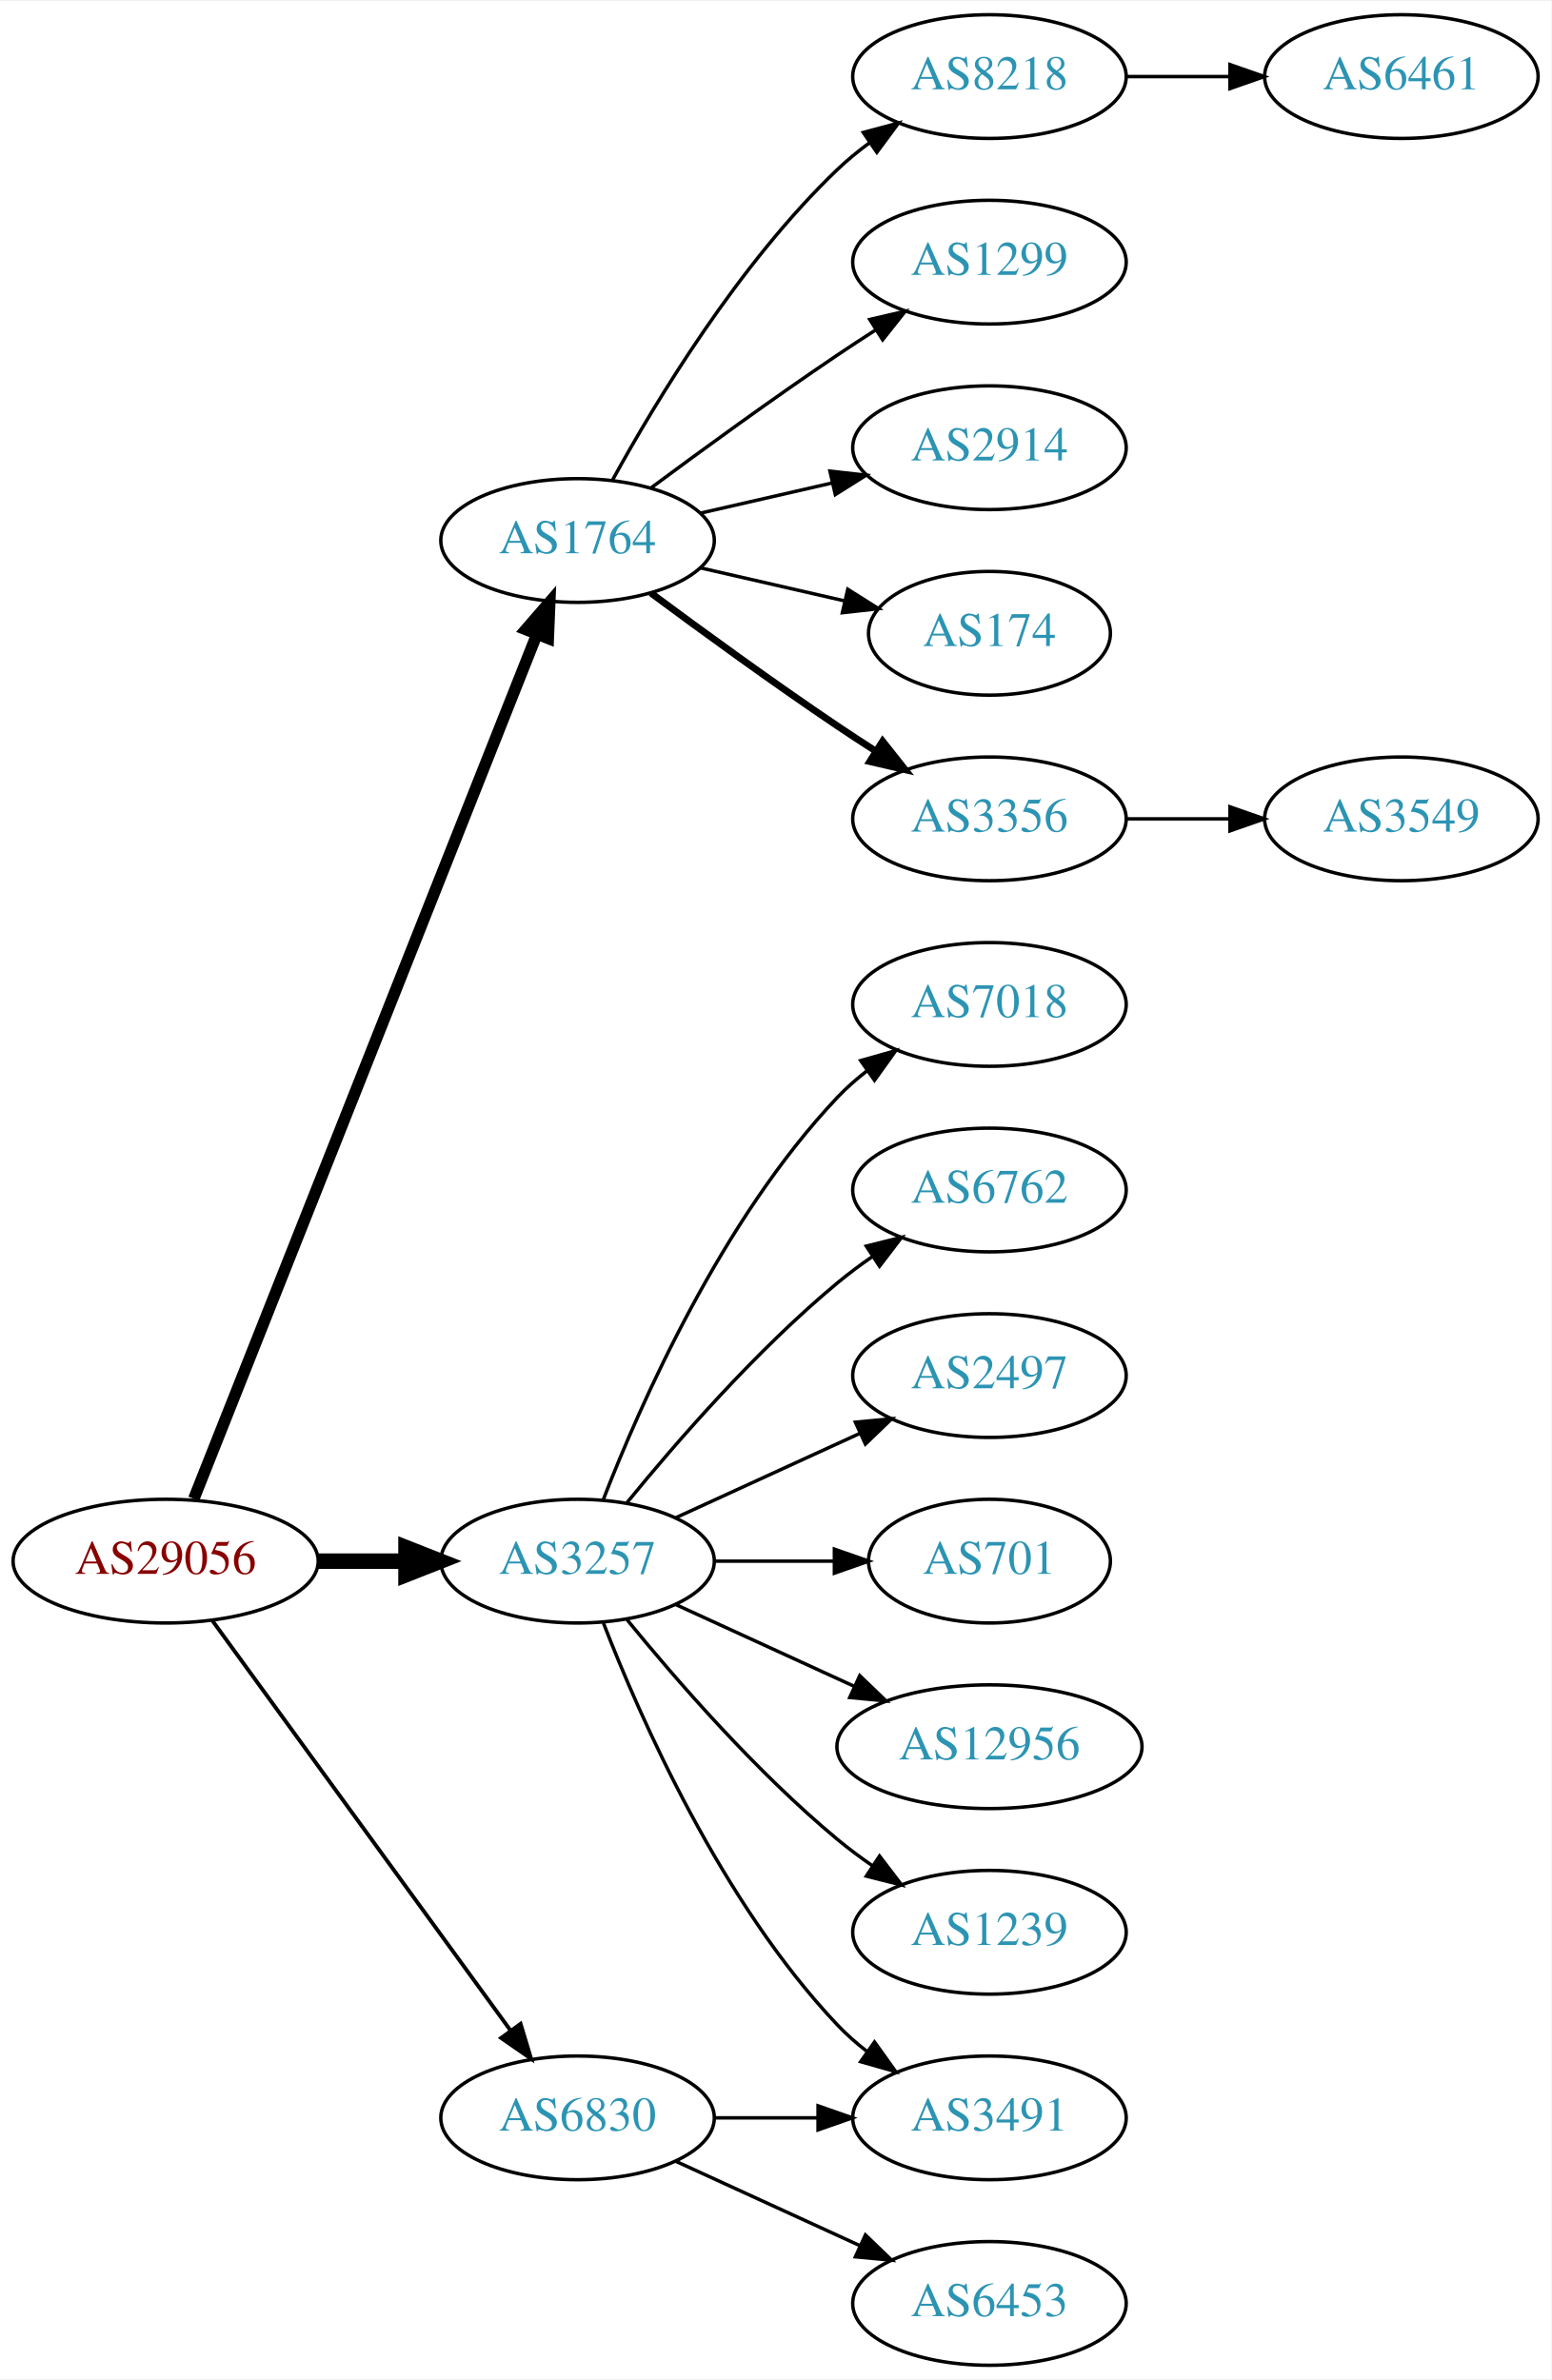
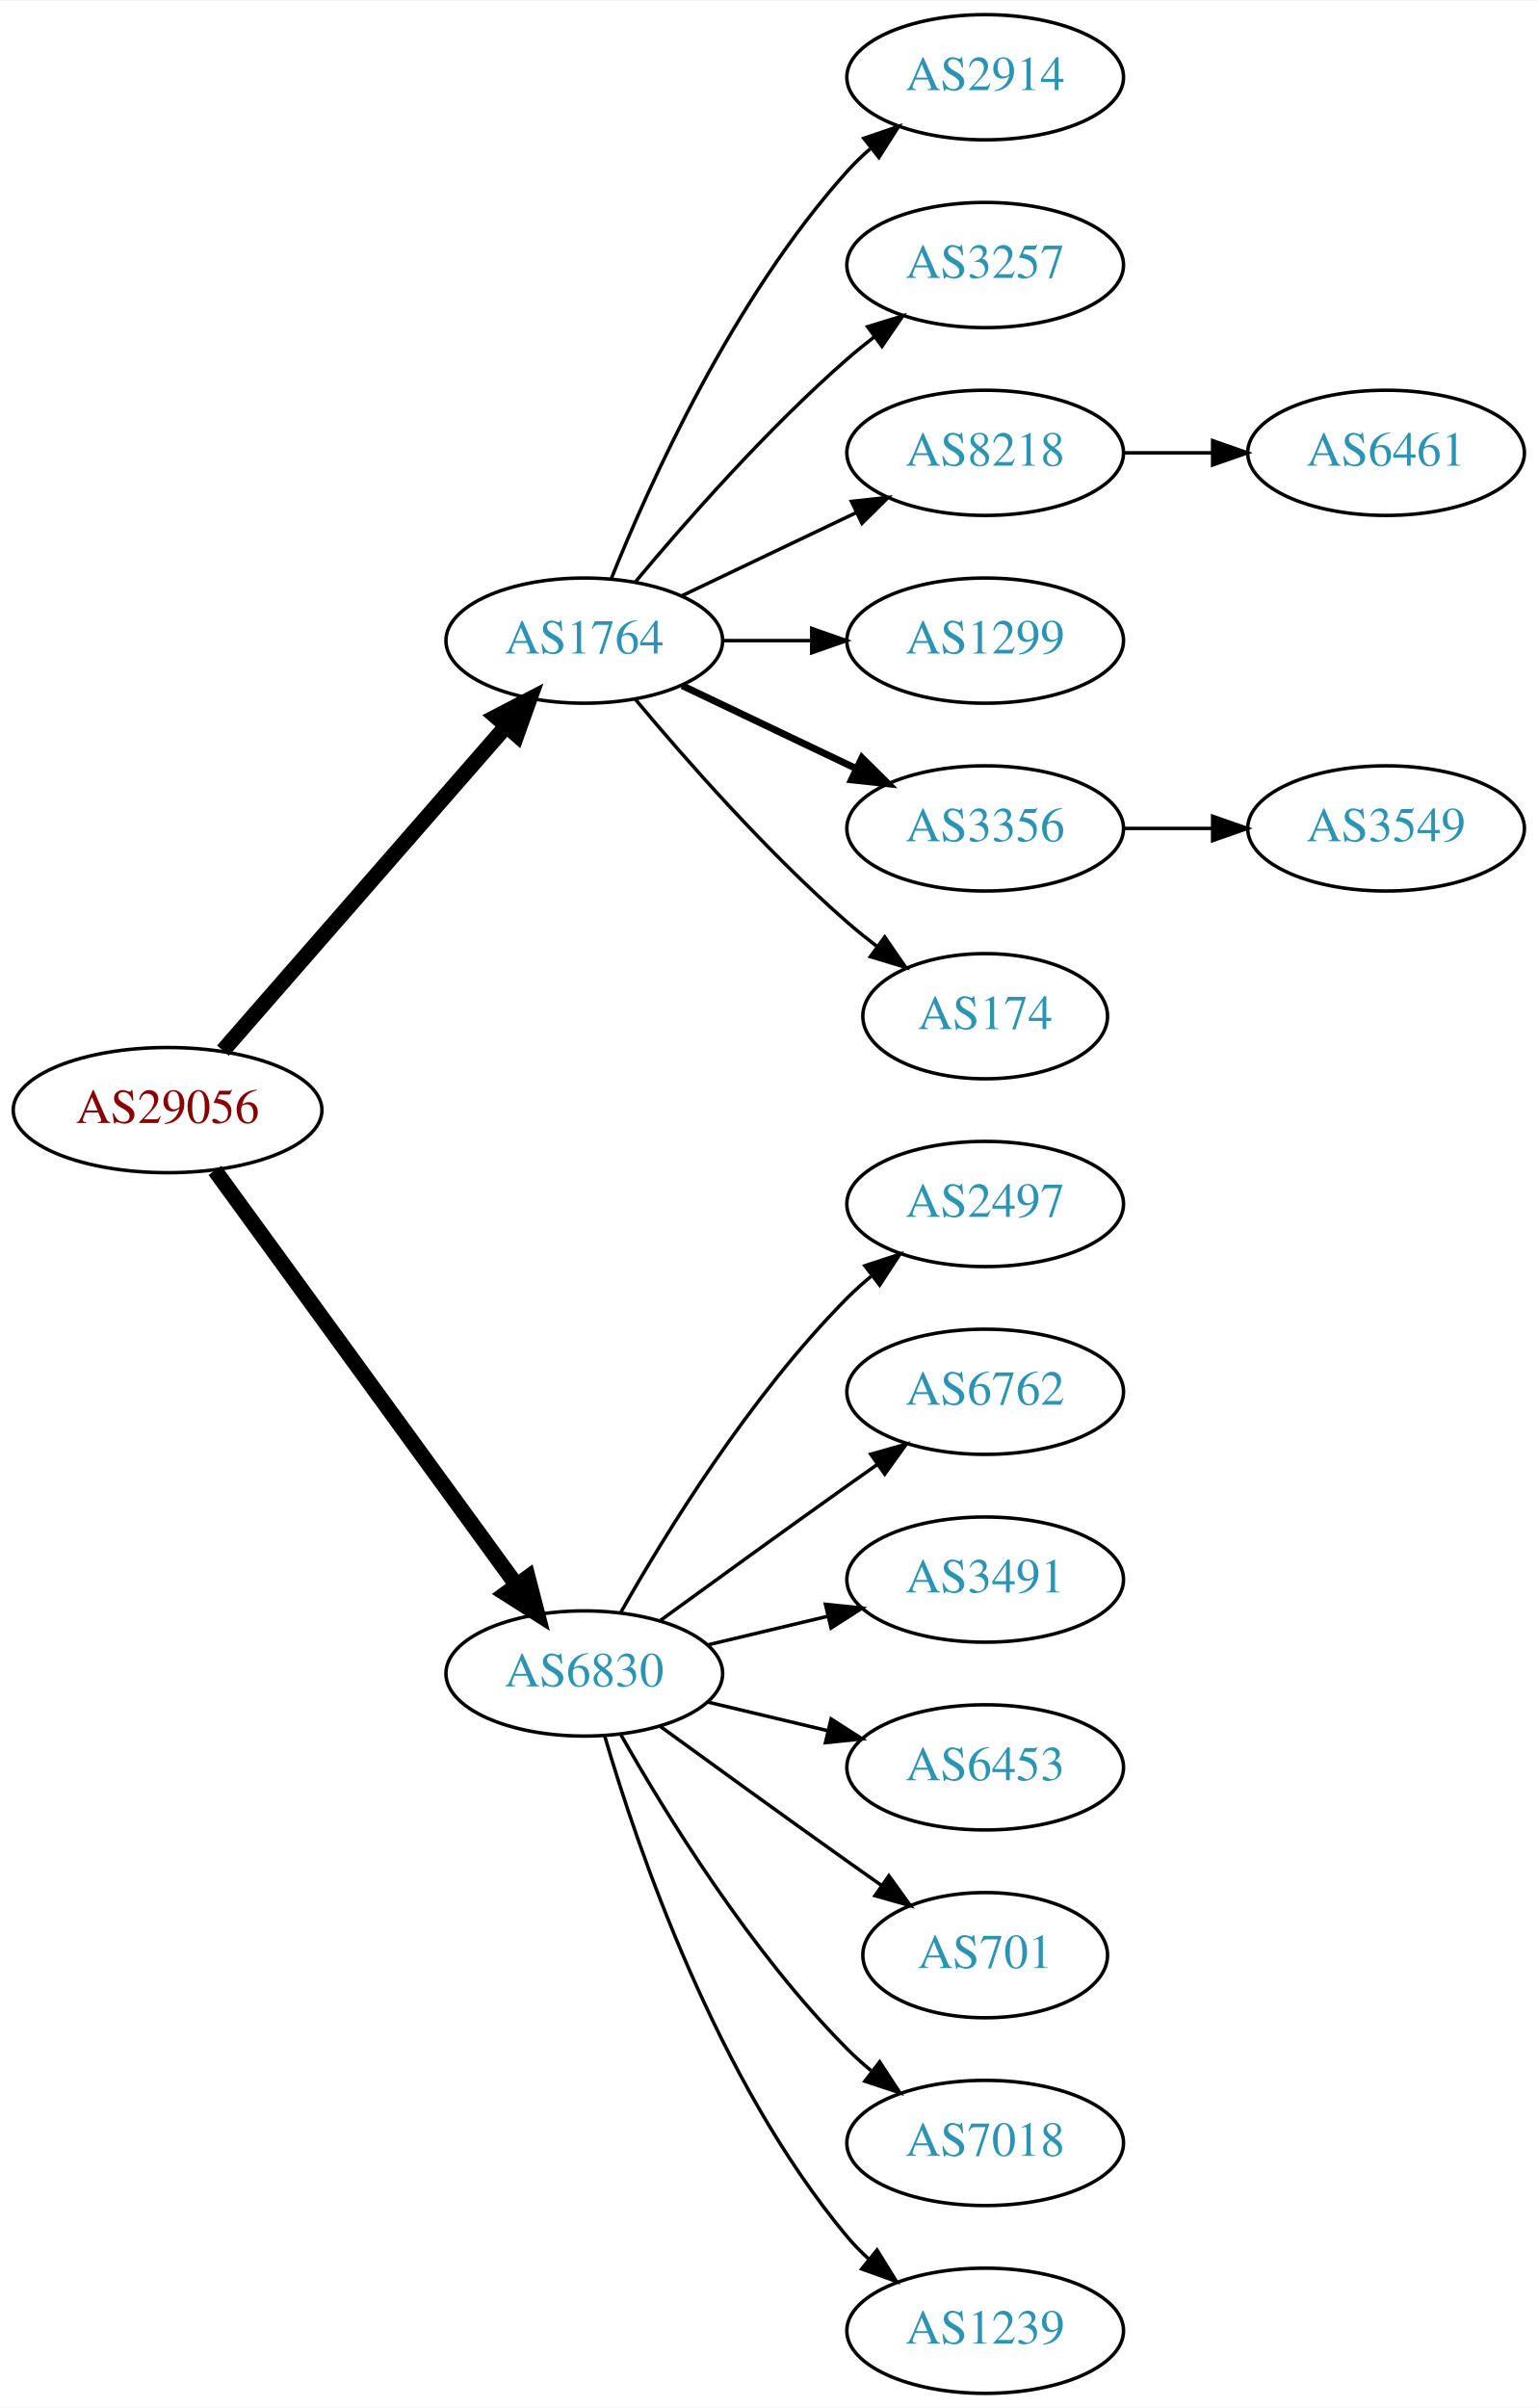
- <svg xmlns="http://www.w3.org/2000/svg" xmlns:xlink="http://www.w3.org/1999/xlink" width="451pt" height="692pt" viewBox="0.00 0.00 451.37 692.00">
+ <svg xmlns="http://www.w3.org/2000/svg" xmlns:xlink="http://www.w3.org/1999/xlink" width="442pt" height="692pt" viewBox="0.00 0.00 442.27 692.00">
  <g id="graph0" class="graph" transform="scale(1 1) rotate(0) translate(4 688)">
-     <polygon fill="white" stroke="none" points="-4,4 -4,-688 447.37,-688 447.37,4 -4,4" />
+     <polygon fill="white" stroke="none" points="-4,4 -4,-688 438.271,-688 438.271,4 -4,4" />
    <g id="node1" class="node">
      <g id="a_node1">
        <a xlink:href="/asn/29056" xlink:title="AS29056 ~ Citycom Telekommunikation GmbH [AT]">
-           <ellipse fill="#ffffff" stroke="black" cx="44.196" cy="-234" rx="44.393" ry="18" />
-           <text text-anchor="middle" x="44.196" y="-230.3" font-family="Times,serif" font-size="14.00" fill="#880000">AS29056</text>
+           <ellipse fill="#ffffff" stroke="black" cx="44.196" cy="-369" rx="44.393" ry="18" />
+           <text text-anchor="middle" x="44.196" y="-365.3" font-family="Times,serif" font-size="14.00" fill="#880000">AS29056</text>
        </a>
      </g>
    </g>
    <g id="node2" class="node">
      <g id="a_node2">
        <a xlink:href="/asn/1764" xlink:title="AS1764 ~ NEXTLAYER-AS [AT]">
-           <ellipse fill="#ffffff" stroke="black" cx="164.039" cy="-531" rx="39.794" ry="18" />
-           <text text-anchor="middle" x="164.039" y="-527.3" font-family="Times,serif" font-size="14.00" fill="#2c94b3">AS1764</text>
+           <ellipse fill="#ffffff" stroke="black" cx="164.039" cy="-504" rx="39.794" ry="18" />
+           <text text-anchor="middle" x="164.039" y="-500.3" font-family="Times,serif" font-size="14.00" fill="#2c94b3">AS1764</text>
        </a>
      </g>
    </g>
    <g id="edge1" class="edge">
-       <path fill="none" stroke="black" stroke-width="3.375" d="M52.39,-252.132C72.325,-302.373 128.366,-443.615 152.148,-503.553" />
-       <polygon fill="black" stroke="black" stroke-width="3.375" points="148.997,-505.101 155.939,-513.106 155.504,-502.52 148.997,-505.101" />
+       <path fill="none" stroke="black" stroke-width="4.5" d="M60.121,-386.098C80.663,-409.631 117.782,-452.155 141.379,-479.187" />
+       <polygon fill="black" stroke="black" stroke-width="4.5" points="138.692,-482.097 148.235,-487.041 144.625,-476.918 138.692,-482.097" />
    </g>
    <g id="node3" class="node">
      <g id="a_node3">
-         <a xlink:href="/asn/3257" xlink:title="AS3257 ~ GTT [DE]">
-           <ellipse fill="#ffffff" stroke="black" cx="164.039" cy="-234" rx="39.794" ry="18" />
-           <text text-anchor="middle" x="164.039" y="-230.3" font-family="Times,serif" font-size="14.00" fill="#2c94b3">AS3257</text>
+         <a xlink:href="/asn/6830" xlink:title="AS6830 ~ LGI-UPC [AT]">
+           <ellipse fill="#ffffff" stroke="black" cx="164.039" cy="-207" rx="39.794" ry="18" />
+           <text text-anchor="middle" x="164.039" y="-203.3" font-family="Times,serif" font-size="14.00" fill="#2c94b3">AS6830</text>
        </a>
      </g>
    </g>
    <g id="edge2" class="edge">
-       <path fill="none" stroke="black" stroke-width="4.5" d="M88.407,-234C96.72,-234 105.482,-234 113.965,-234" />
-       <polygon fill="black" stroke="black" stroke-width="4.5" points="114.123,-237.938 124.123,-234 114.123,-230.063 114.123,-237.938" />
+       <path fill="none" stroke="black" stroke-width="4.5" d="M57.807,-351.663C78.628,-323.04 120.29,-265.767 144.479,-232.514" />
+       <polygon fill="black" stroke="black" stroke-width="4.5" points="147.82,-234.615 150.518,-224.212 141.451,-229.983 147.82,-234.615" />
    </g>
    <g id="node4" class="node">
      <g id="a_node4">
-         <a xlink:href="/asn/6830" xlink:title="AS6830 ~ LGI-UPC [AT]">
-           <ellipse fill="#ffffff" stroke="black" cx="164.039" cy="-72" rx="39.794" ry="18" />
-           <text text-anchor="middle" x="164.039" y="-68.3" font-family="Times,serif" font-size="14.00" fill="#2c94b3">AS6830</text>
+         <a xlink:href="/asn/2914" xlink:title="AS2914 ~ NTT America, Inc. [US]">
+           <ellipse fill="#ffffff" stroke="black" cx="279.332" cy="-666" rx="39.794" ry="18" />
+           <text text-anchor="middle" x="279.332" y="-662.3" font-family="Times,serif" font-size="14.00" fill="#2c94b3">AS2914</text>
        </a>
      </g>
    </g>
    <g id="edge3" class="edge">
-       <path fill="none" stroke="black" stroke-width="1.125" d="M57.807,-216.663C78.628,-188.04 120.29,-130.767 144.479,-97.514" />
-       <polygon fill="black" stroke="black" stroke-width="1.125" points="147.466,-99.358 150.518,-89.212 141.805,-95.24 147.466,-99.358" />
+       <path fill="none" stroke="black" d="M171.786,-521.787C182.837,-549.243 206.891,-602.578 239.685,-639 241.688,-641.224 243.906,-643.363 246.239,-645.397" />
+       <polygon fill="black" stroke="black" points="244.437,-648.433 254.458,-651.873 248.769,-642.935 244.437,-648.433" />
    </g>
    <g id="node5" class="node">
      <g id="a_node5">
-         <a xlink:href="/asn/8218" xlink:title="AS8218 ~ legacy Neotelecoms [FR]">
-           <ellipse fill="#ffffff" stroke="black" cx="283.881" cy="-666" rx="39.794" ry="18" />
-           <text text-anchor="middle" x="283.881" y="-662.3" font-family="Times,serif" font-size="14.00" fill="#2c94b3">AS8218</text>
+         <a xlink:href="/asn/3257" xlink:title="AS3257 ~ GTT [DE]">
+           <ellipse fill="#ffffff" stroke="black" cx="279.332" cy="-612" rx="39.794" ry="18" />
+           <text text-anchor="middle" x="279.332" y="-608.3" font-family="Times,serif" font-size="14.00" fill="#2c94b3">AS3257</text>
        </a>
      </g>
    </g>
    <g id="edge4" class="edge">
-       <path fill="none" stroke="black" d="M174.28,-548.713C186.825,-571.561 211.002,-611.611 239.685,-639 242.553,-641.739 245.742,-644.347 249.051,-646.785" />
-       <polygon fill="black" stroke="black" points="247.175,-649.742 257.411,-652.477 251.114,-643.956 247.175,-649.742" />
+       <path fill="none" stroke="black" d="M178.669,-520.817C192.951,-537.929 216.498,-564.745 239.685,-585 242.151,-587.154 244.789,-589.294 247.487,-591.372" />
+       <polygon fill="black" stroke="black" points="245.512,-594.264 255.641,-597.37 249.66,-588.625 245.512,-594.264" />
    </g>
    <g id="node6" class="node">
      <g id="a_node6">
-         <a xlink:href="/asn/1299" xlink:title="AS1299 ~ Telia Carrier [EU]">
-           <ellipse fill="#ffffff" stroke="black" cx="283.881" cy="-612" rx="39.794" ry="18" />
-           <text text-anchor="middle" x="283.881" y="-608.3" font-family="Times,serif" font-size="14.00" fill="#2c94b3">AS1299</text>
+         <a xlink:href="/asn/8218" xlink:title="AS8218 ~ legacy Neotelecoms [FR]">
+           <ellipse fill="#ffffff" stroke="black" cx="279.332" cy="-558" rx="39.794" ry="18" />
+           <text text-anchor="middle" x="279.332" y="-554.3" font-family="Times,serif" font-size="14.00" fill="#2c94b3">AS8218</text>
        </a>
      </g>
    </g>
    <g id="edge5" class="edge">
-       <path fill="none" stroke="black" d="M185.369,-546.277C200.231,-557.304 220.976,-572.407 239.685,-585 243.234,-587.389 246.984,-589.839 250.733,-592.242" />
-       <polygon fill="black" stroke="black" points="249.059,-595.325 259.381,-597.712 252.801,-589.409 249.059,-595.325" />
+       <path fill="none" stroke="black" d="M192.175,-516.934C207.169,-524.081 225.99,-533.052 242.213,-540.785" />
+       <polygon fill="black" stroke="black" points="240.884,-544.028 251.417,-545.171 243.895,-537.709 240.884,-544.028" />
    </g>
    <g id="node7" class="node">
      <g id="a_node7">
-         <a xlink:href="/asn/2914" xlink:title="AS2914 ~ NTT America, Inc. [US]">
-           <ellipse fill="#ffffff" stroke="black" cx="283.881" cy="-558" rx="39.794" ry="18" />
-           <text text-anchor="middle" x="283.881" y="-554.3" font-family="Times,serif" font-size="14.00" fill="#2c94b3">AS2914</text>
+         <a xlink:href="/asn/1299" xlink:title="AS1299 ~ Telia Carrier [EU]">
+           <ellipse fill="#ffffff" stroke="black" cx="279.332" cy="-504" rx="39.794" ry="18" />
+           <text text-anchor="middle" x="279.332" y="-500.3" font-family="Times,serif" font-size="14.00" fill="#2c94b3">AS1299</text>
        </a>
      </g>
    </g>
    <g id="edge6" class="edge">
-       <path fill="none" stroke="black" d="M199.758,-538.955C211.758,-541.704 225.379,-544.825 238.071,-547.733" />
-       <polygon fill="black" stroke="black" points="237.474,-551.187 248.003,-550.009 239.037,-544.364 237.474,-551.187" />
+       <path fill="none" stroke="black" d="M203.711,-504C211.914,-504 220.678,-504 229.21,-504" />
+       <polygon fill="black" stroke="black" points="229.449,-507.5 239.449,-504 229.449,-500.5 229.449,-507.5" />
    </g>
    <g id="node8" class="node">
      <g id="a_node8">
-         <a xlink:href="/asn/174" xlink:title="AS174 ~ Cogent Communications [US]">
-           <ellipse fill="#ffffff" stroke="black" cx="283.881" cy="-504" rx="35.194" ry="18" />
-           <text text-anchor="middle" x="283.881" y="-500.3" font-family="Times,serif" font-size="14.00" fill="#2c94b3">AS174</text>
+         <a xlink:href="/asn/3356" xlink:title="AS3356 ~ Level 3 Parent, LLC [US]">
+           <ellipse fill="#ffffff" stroke="black" cx="279.332" cy="-450" rx="39.794" ry="18" />
+           <text text-anchor="middle" x="279.332" y="-446.3" font-family="Times,serif" font-size="14.00" fill="#2c94b3">AS3356</text>
        </a>
      </g>
    </g>
    <g id="edge7" class="edge">
-       <path fill="none" stroke="black" d="M199.758,-523.045C212.85,-520.045 227.873,-516.604 241.513,-513.478" />
-       <polygon fill="black" stroke="black" points="242.655,-516.807 251.621,-511.162 241.091,-509.984 242.655,-516.807" />
+       <path fill="none" stroke="black" stroke-width="2" d="M192.175,-491.066C207.169,-483.919 225.99,-474.948 242.213,-467.215" />
+       <polygon fill="black" stroke="black" stroke-width="2" points="243.895,-470.291 251.417,-462.829 240.884,-463.972 243.895,-470.291" />
    </g>
    <g id="node9" class="node">
      <g id="a_node9">
-         <a xlink:href="/asn/3356" xlink:title="AS3356 ~ Level 3 Parent, LLC [US]">
-           <ellipse fill="#ffffff" stroke="black" cx="283.881" cy="-450" rx="39.794" ry="18" />
-           <text text-anchor="middle" x="283.881" y="-446.3" font-family="Times,serif" font-size="14.00" fill="#2c94b3">AS3356</text>
+         <a xlink:href="/asn/174" xlink:title="AS174 ~ Cogent Communications [US]">
+           <ellipse fill="#ffffff" stroke="black" cx="279.332" cy="-396" rx="35.194" ry="18" />
+           <text text-anchor="middle" x="279.332" y="-392.3" font-family="Times,serif" font-size="14.00" fill="#2c94b3">AS174</text>
        </a>
      </g>
    </g>
    <g id="edge8" class="edge">
-       <path fill="none" stroke="black" stroke-width="2" d="M185.369,-515.723C200.231,-504.696 220.976,-489.593 239.685,-477 243.234,-474.611 246.984,-472.161 250.733,-469.758" />
-       <polygon fill="black" stroke="black" stroke-width="2" points="252.801,-472.591 259.381,-464.288 249.059,-466.675 252.801,-472.591" />
+       <path fill="none" stroke="black" d="M178.669,-487.183C192.951,-470.071 216.498,-443.255 239.685,-423 242.355,-420.668 245.228,-418.352 248.158,-416.114" />
+       <polygon fill="black" stroke="black" points="250.436,-418.784 256.449,-410.061 246.309,-413.13 250.436,-418.784" />
    </g>
    <g id="node12" class="node">
      <g id="a_node12">
-         <a xlink:href="/asn/3491" xlink:title="AS3491 ~ PCCW Global, Inc. [US]">
-           <ellipse fill="#ffffff" stroke="black" cx="283.881" cy="-72" rx="39.794" ry="18" />
-           <text text-anchor="middle" x="283.881" y="-68.3" font-family="Times,serif" font-size="14.00" fill="#2c94b3">AS3491</text>
+         <a xlink:href="/asn/2497" xlink:title="AS2497 ~ Internet Initiative Japan Inc. [JP]">
+           <ellipse fill="#ffffff" stroke="black" cx="279.332" cy="-342" rx="39.794" ry="18" />
+           <text text-anchor="middle" x="279.332" y="-338.3" font-family="Times,serif" font-size="14.00" fill="#2c94b3">AS2497</text>
        </a>
      </g>
    </g>
    <g id="edge11" class="edge">
-       <path fill="none" stroke="black" d="M171.562,-216.006C182.312,-188.272 205.969,-134.571 239.685,-99 242.271,-96.272 245.188,-93.706 248.257,-91.323" />
-       <polygon fill="black" stroke="black" points="250.435,-94.07 256.605,-85.457 246.411,-88.342 250.435,-94.07" />
+       <path fill="none" stroke="black" d="M174.498,-224.49C187.28,-247.096 211.712,-286.886 239.685,-315 241.796,-317.121 244.092,-319.188 246.477,-321.171" />
+       <polygon fill="black" stroke="black" points="244.73,-324.242 254.793,-327.556 248.993,-318.69 244.73,-324.242" />
    </g>
    <g id="node13" class="node">
      <g id="a_node13">
-         <a xlink:href="/asn/7018" xlink:title="AS7018 ~ AT&amp;T Services, Inc. [US]">
-           <ellipse fill="#ffffff" stroke="black" cx="283.881" cy="-396" rx="39.794" ry="18" />
-           <text text-anchor="middle" x="283.881" y="-392.3" font-family="Times,serif" font-size="14.00" fill="#2c94b3">AS7018</text>
+         <a xlink:href="/asn/6762" xlink:title="AS6762 ~ TELECOM ITALIA SPARKLE S.p.A. [IT]">
+           <ellipse fill="#ffffff" stroke="black" cx="279.332" cy="-288" rx="39.794" ry="18" />
+           <text text-anchor="middle" x="279.332" y="-284.3" font-family="Times,serif" font-size="14.00" fill="#2c94b3">AS6762</text>
        </a>
      </g>
    </g>
    <g id="edge12" class="edge">
-       <path fill="none" stroke="black" d="M171.562,-251.994C182.312,-279.728 205.969,-333.429 239.685,-369 242.271,-371.728 245.188,-374.294 248.257,-376.677" />
-       <polygon fill="black" stroke="black" points="246.411,-379.658 256.605,-382.543 250.435,-373.93 246.411,-379.658" />
+       <path fill="none" stroke="black" d="M185.887,-222.222C200.821,-233.091 221.435,-248.025 239.685,-261 242.506,-263.005 245.449,-265.085 248.397,-267.159" />
+       <polygon fill="black" stroke="black" points="246.424,-270.05 256.621,-272.926 250.443,-264.319 246.424,-270.05" />
    </g>
    <g id="node14" class="node">
      <g id="a_node14">
-         <a xlink:href="/asn/6762" xlink:title="AS6762 ~ TELECOM ITALIA SPARKLE S.p.A. [IT]">
-           <ellipse fill="#ffffff" stroke="black" cx="283.881" cy="-342" rx="39.794" ry="18" />
-           <text text-anchor="middle" x="283.881" y="-338.3" font-family="Times,serif" font-size="14.00" fill="#2c94b3">AS6762</text>
+         <a xlink:href="/asn/3491" xlink:title="AS3491 ~ PCCW Global, Inc. [US]">
+           <ellipse fill="#ffffff" stroke="black" cx="279.332" cy="-234" rx="39.794" ry="18" />
+           <text text-anchor="middle" x="279.332" y="-230.3" font-family="Times,serif" font-size="14.00" fill="#2c94b3">AS3491</text>
        </a>
      </g>
    </g>
    <g id="edge13" class="edge">
-       <path fill="none" stroke="black" d="M178.458,-251.065C192.572,-268.375 215.987,-295.345 239.685,-315 242.901,-317.668 246.402,-320.27 249.972,-322.741" />
-       <polygon fill="black" stroke="black" points="248.05,-325.666 258.329,-328.236 251.896,-319.817 248.05,-325.666" />
+       <path fill="none" stroke="black" d="M199.646,-215.248C210.517,-217.838 222.671,-220.735 234.114,-223.462" />
+       <polygon fill="black" stroke="black" points="233.397,-226.889 243.936,-225.803 235.02,-220.08 233.397,-226.889" />
    </g>
    <g id="node15" class="node">
      <g id="a_node15">
-         <a xlink:href="/asn/2497" xlink:title="AS2497 ~ Internet Initiative Japan Inc. [JP]">
-           <ellipse fill="#ffffff" stroke="black" cx="283.881" cy="-288" rx="39.794" ry="18" />
-           <text text-anchor="middle" x="283.881" y="-284.3" font-family="Times,serif" font-size="14.00" fill="#2c94b3">AS2497</text>
+         <a xlink:href="/asn/6453" xlink:title="AS6453 ~ TATA COMMUNICATIONS (AMERICA) INC [US]">
+           <ellipse fill="#ffffff" stroke="black" cx="279.332" cy="-180" rx="39.794" ry="18" />
+           <text text-anchor="middle" x="279.332" y="-176.3" font-family="Times,serif" font-size="14.00" fill="#2c94b3">AS6453</text>
        </a>
      </g>
    </g>
    <g id="edge14" class="edge">
-       <path fill="none" stroke="black" d="M192.667,-246.661C208.624,-253.973 228.895,-263.261 246.178,-271.181" />
-       <polygon fill="black" stroke="black" points="244.876,-274.435 255.425,-275.419 247.793,-268.071 244.876,-274.435" />
+       <path fill="none" stroke="black" d="M199.646,-198.752C210.517,-196.162 222.671,-193.265 234.114,-190.538" />
+       <polygon fill="black" stroke="black" points="235.02,-193.92 243.936,-188.197 233.397,-187.111 235.02,-193.92" />
    </g>
    <g id="node16" class="node">
      <g id="a_node16">
        <a xlink:href="/asn/701" xlink:title="AS701 ~ UUNET [US]">
-           <ellipse fill="#ffffff" stroke="black" cx="283.881" cy="-234" rx="35.194" ry="18" />
-           <text text-anchor="middle" x="283.881" y="-230.3" font-family="Times,serif" font-size="14.00" fill="#2c94b3">AS701</text>
+           <ellipse fill="#ffffff" stroke="black" cx="279.332" cy="-126" rx="35.194" ry="18" />
+           <text text-anchor="middle" x="279.332" y="-122.3" font-family="Times,serif" font-size="14.00" fill="#2c94b3">AS701</text>
        </a>
      </g>
    </g>
    <g id="edge15" class="edge">
-       <path fill="none" stroke="black" d="M203.951,-234C215.038,-234 227.198,-234 238.58,-234" />
-       <polygon fill="black" stroke="black" points="238.762,-237.5 248.762,-234 238.762,-230.5 238.762,-237.5" />
+       <path fill="none" stroke="black" d="M185.887,-191.778C200.821,-180.909 221.435,-165.975 239.685,-153 242.895,-150.718 246.264,-148.339 249.619,-145.982" />
+       <polygon fill="black" stroke="black" points="251.647,-148.834 257.83,-140.23 247.631,-143.101 251.647,-148.834" />
    </g>
    <g id="node17" class="node">
      <g id="a_node17">
-         <a xlink:href="/asn/12956" xlink:title="AS12956 ~ TELXIUS [ES]">
-           <ellipse fill="#ffffff" stroke="black" cx="283.881" cy="-180" rx="44.393" ry="18" />
-           <text text-anchor="middle" x="283.881" y="-176.3" font-family="Times,serif" font-size="14.00" fill="#2c94b3">AS12956</text>
+         <a xlink:href="/asn/7018" xlink:title="AS7018 ~ AT&amp;T Services, Inc. [US]">
+           <ellipse fill="#ffffff" stroke="black" cx="279.332" cy="-72" rx="39.794" ry="18" />
+           <text text-anchor="middle" x="279.332" y="-68.3" font-family="Times,serif" font-size="14.00" fill="#2c94b3">AS7018</text>
        </a>
      </g>
    </g>
    <g id="edge16" class="edge">
-       <path fill="none" stroke="black" d="M192.667,-221.339C208.165,-214.238 227.732,-205.272 244.678,-197.506" />
-       <polygon fill="black" stroke="black" points="246.148,-200.683 253.781,-193.335 243.232,-194.319 246.148,-200.683" />
+       <path fill="none" stroke="black" d="M174.498,-189.51C187.28,-166.904 211.712,-127.114 239.685,-99 241.796,-96.879 244.092,-94.812 246.477,-92.829" />
+       <polygon fill="black" stroke="black" points="248.993,-95.31 254.793,-86.444 244.73,-89.758 248.993,-95.31" />
    </g>
    <g id="node18" class="node">
      <g id="a_node18">
        <a xlink:href="/asn/1239" xlink:title="AS1239 ~ Sprint [US]">
-           <ellipse fill="#ffffff" stroke="black" cx="283.881" cy="-126" rx="39.794" ry="18" />
-           <text text-anchor="middle" x="283.881" y="-122.3" font-family="Times,serif" font-size="14.00" fill="#2c94b3">AS1239</text>
+           <ellipse fill="#ffffff" stroke="black" cx="279.332" cy="-18" rx="39.794" ry="18" />
+           <text text-anchor="middle" x="279.332" y="-14.3" font-family="Times,serif" font-size="14.00" fill="#2c94b3">AS1239</text>
        </a>
      </g>
    </g>
    <g id="edge17" class="edge">
-       <path fill="none" stroke="black" d="M178.458,-216.935C192.572,-199.625 215.987,-172.655 239.685,-153 242.901,-150.332 246.402,-147.73 249.972,-145.259" />
-       <polygon fill="black" stroke="black" points="251.896,-148.183 258.329,-139.764 248.05,-142.334 251.896,-148.183" />
-     </g>
-     <g id="edge19" class="edge">
-       <path fill="none" stroke="black" d="M203.951,-72C213.505,-72 223.854,-72 233.817,-72" />
-       <polygon fill="black" stroke="black" points="234.009,-75.5 244.009,-72 234.009,-68.5 234.009,-75.5" />
-     </g>
-     <g id="node19" class="node">
-       <g id="a_node19">
-         <a xlink:href="/asn/6453" xlink:title="AS6453 ~ TATA COMMUNICATIONS (AMERICA) INC [US]">
-           <ellipse fill="#ffffff" stroke="black" cx="283.881" cy="-18" rx="39.794" ry="18" />
-           <text text-anchor="middle" x="283.881" y="-14.3" font-family="Times,serif" font-size="14.00" fill="#2c94b3">AS6453</text>
-         </a>
-       </g>
-     </g>
-     <g id="edge18" class="edge">
-       <path fill="none" stroke="black" d="M192.667,-59.339C208.624,-52.027 228.895,-42.739 246.178,-34.819" />
-       <polygon fill="black" stroke="black" points="247.793,-37.929 255.425,-30.581 244.876,-31.565 247.793,-37.929" />
+       <path fill="none" stroke="black" d="M169.913,-188.998C179.227,-157.156 202.043,-90.019 239.685,-45 241.555,-42.763 243.654,-40.626 245.88,-38.604" />
+       <polygon fill="black" stroke="black" points="248.227,-41.208 253.799,-32.196 243.823,-35.766 248.227,-41.208" />
    </g>
    <g id="node10" class="node">
      <g id="a_node10">
        <a xlink:href="/asn/6461" xlink:title="AS6461 ~ Zayo Bandwidth [US]">
-           <ellipse fill="#ffffff" stroke="black" cx="403.724" cy="-666" rx="39.794" ry="18" />
-           <text text-anchor="middle" x="403.724" y="-662.3" font-family="Times,serif" font-size="14.00" fill="#2c94b3">AS6461</text>
+           <ellipse fill="#ffffff" stroke="black" cx="394.625" cy="-558" rx="39.794" ry="18" />
+           <text text-anchor="middle" x="394.625" y="-554.3" font-family="Times,serif" font-size="14.00" fill="#2c94b3">AS6461</text>
        </a>
      </g>
    </g>
    <g id="edge9" class="edge">
-       <path fill="none" stroke="black" d="M323.794,-666C333.347,-666 343.697,-666 353.659,-666" />
-       <polygon fill="black" stroke="black" points="353.852,-669.5 363.852,-666 353.852,-662.5 353.852,-669.5" />
+       <path fill="none" stroke="black" d="M319.004,-558C327.207,-558 335.971,-558 344.503,-558" />
+       <polygon fill="black" stroke="black" points="344.742,-561.5 354.742,-558 344.742,-554.5 344.742,-561.5" />
    </g>
    <g id="node11" class="node">
      <g id="a_node11">
        <a xlink:href="/asn/3549" xlink:title="AS3549 ~ Level 3 Parent, LLC [US]">
-           <ellipse fill="#ffffff" stroke="black" cx="403.724" cy="-450" rx="39.794" ry="18" />
-           <text text-anchor="middle" x="403.724" y="-446.3" font-family="Times,serif" font-size="14.00" fill="#2c94b3">AS3549</text>
+           <ellipse fill="#ffffff" stroke="black" cx="394.625" cy="-450" rx="39.794" ry="18" />
+           <text text-anchor="middle" x="394.625" y="-446.3" font-family="Times,serif" font-size="14.00" fill="#2c94b3">AS3549</text>
        </a>
      </g>
    </g>
    <g id="edge10" class="edge">
-       <path fill="none" stroke="black" d="M323.794,-450C333.347,-450 343.697,-450 353.659,-450" />
-       <polygon fill="black" stroke="black" points="353.852,-453.5 363.852,-450 353.852,-446.5 353.852,-453.5" />
+       <path fill="none" stroke="black" d="M319.004,-450C327.207,-450 335.971,-450 344.503,-450" />
+       <polygon fill="black" stroke="black" points="344.742,-453.5 354.742,-450 344.742,-446.5 344.742,-453.5" />
    </g>
  </g>
</svg>
